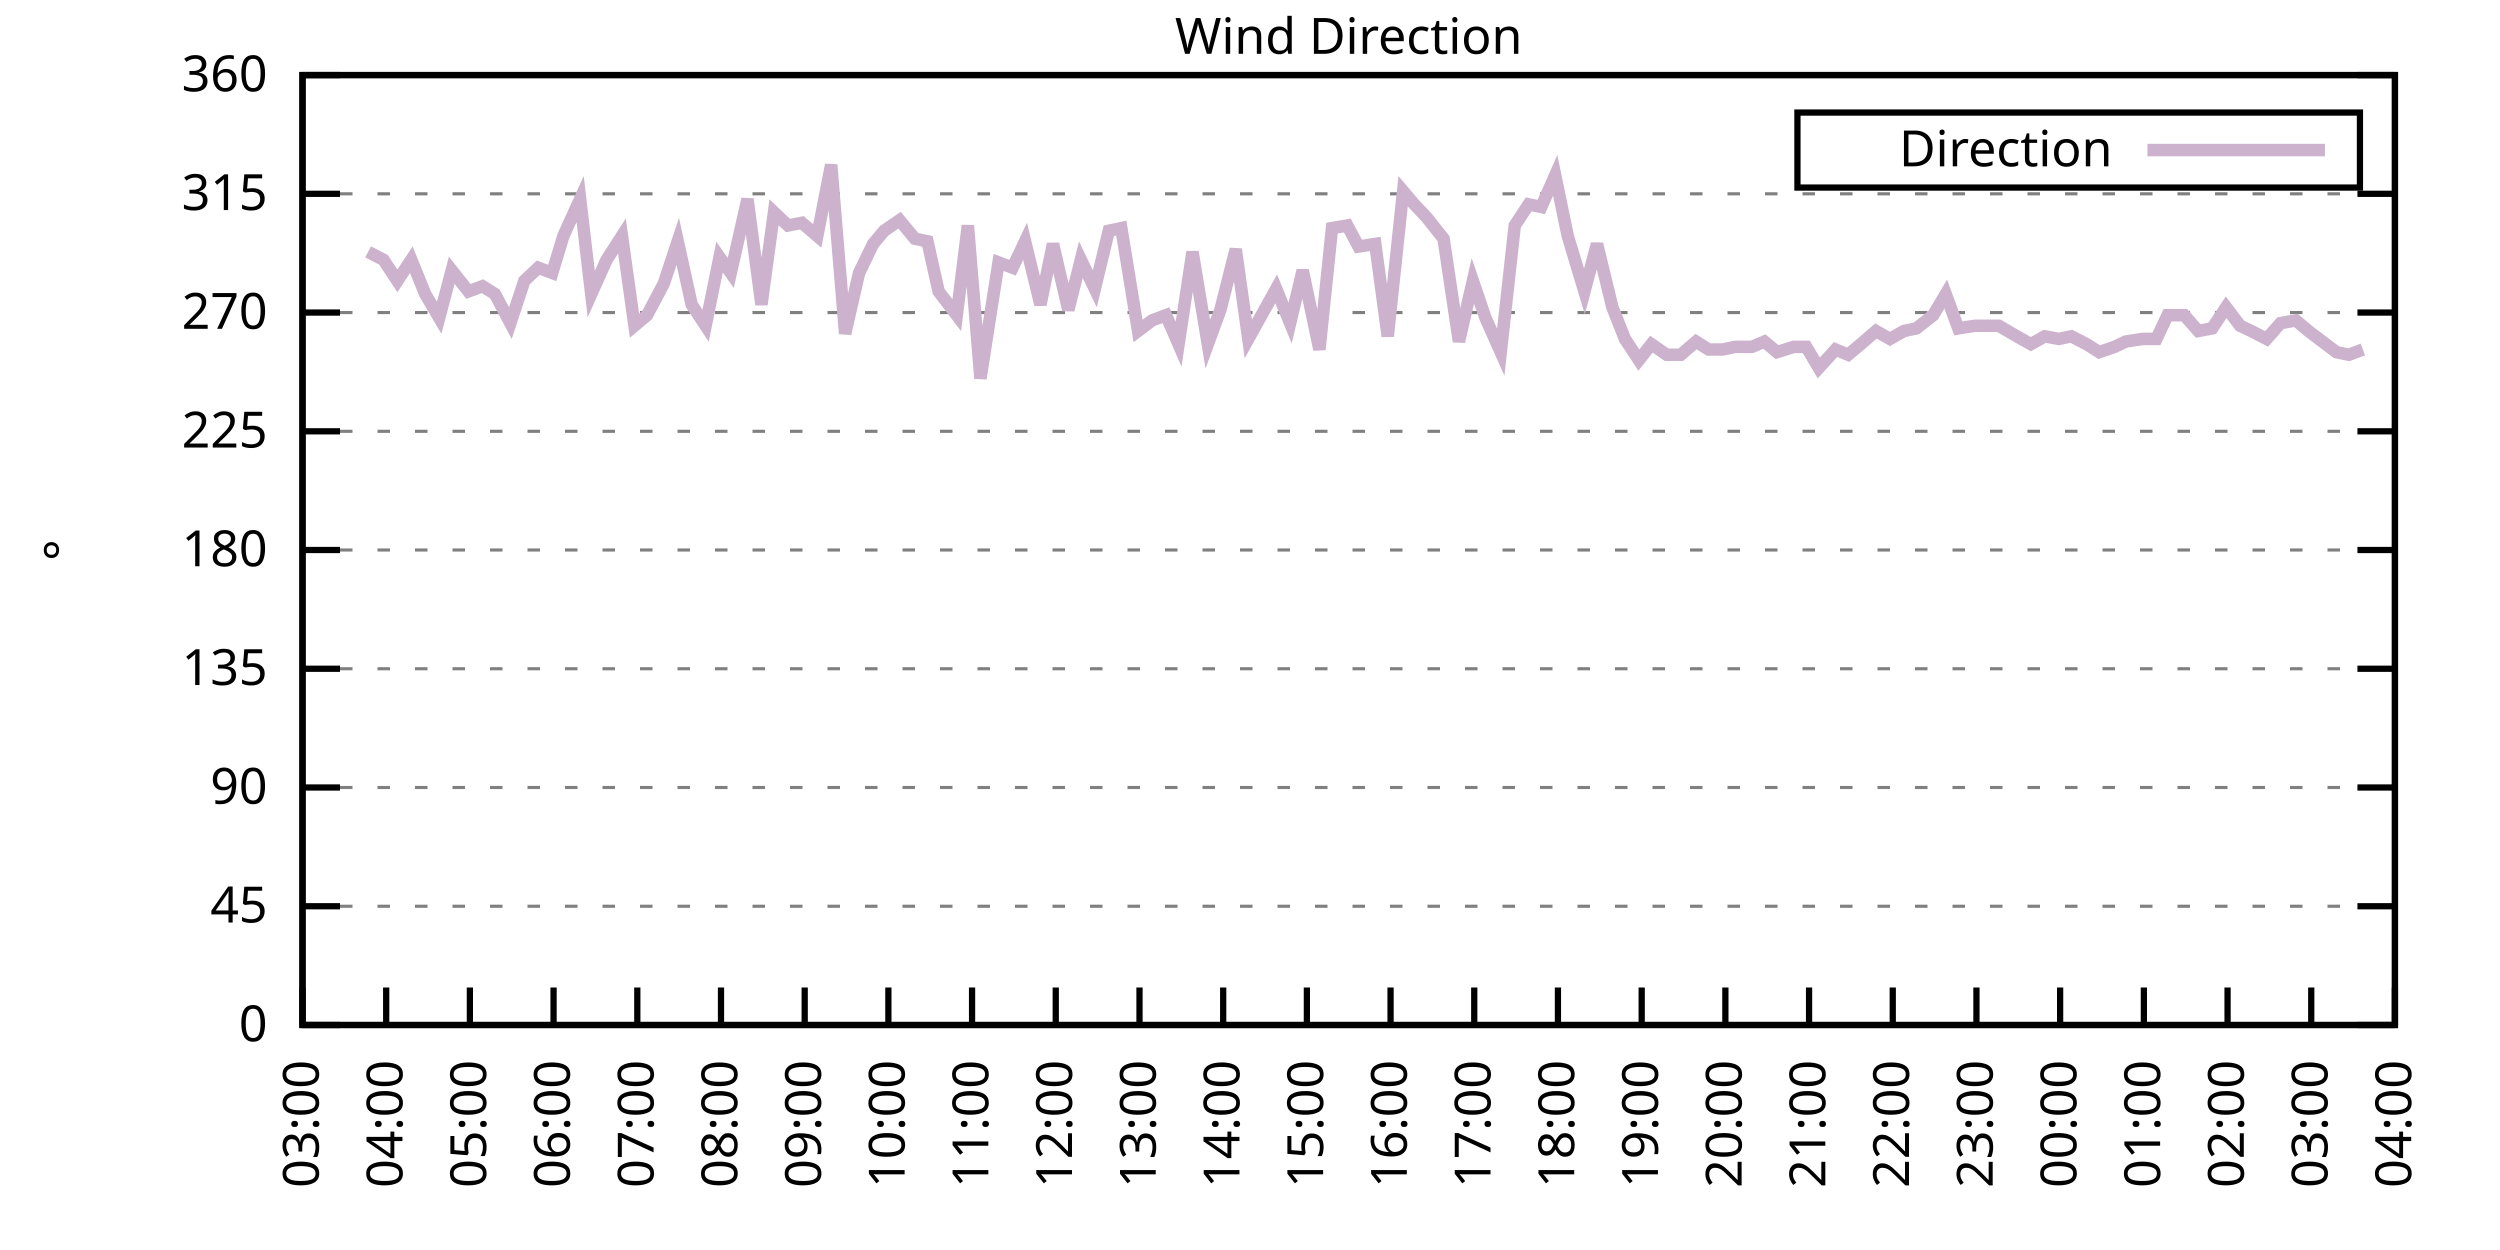
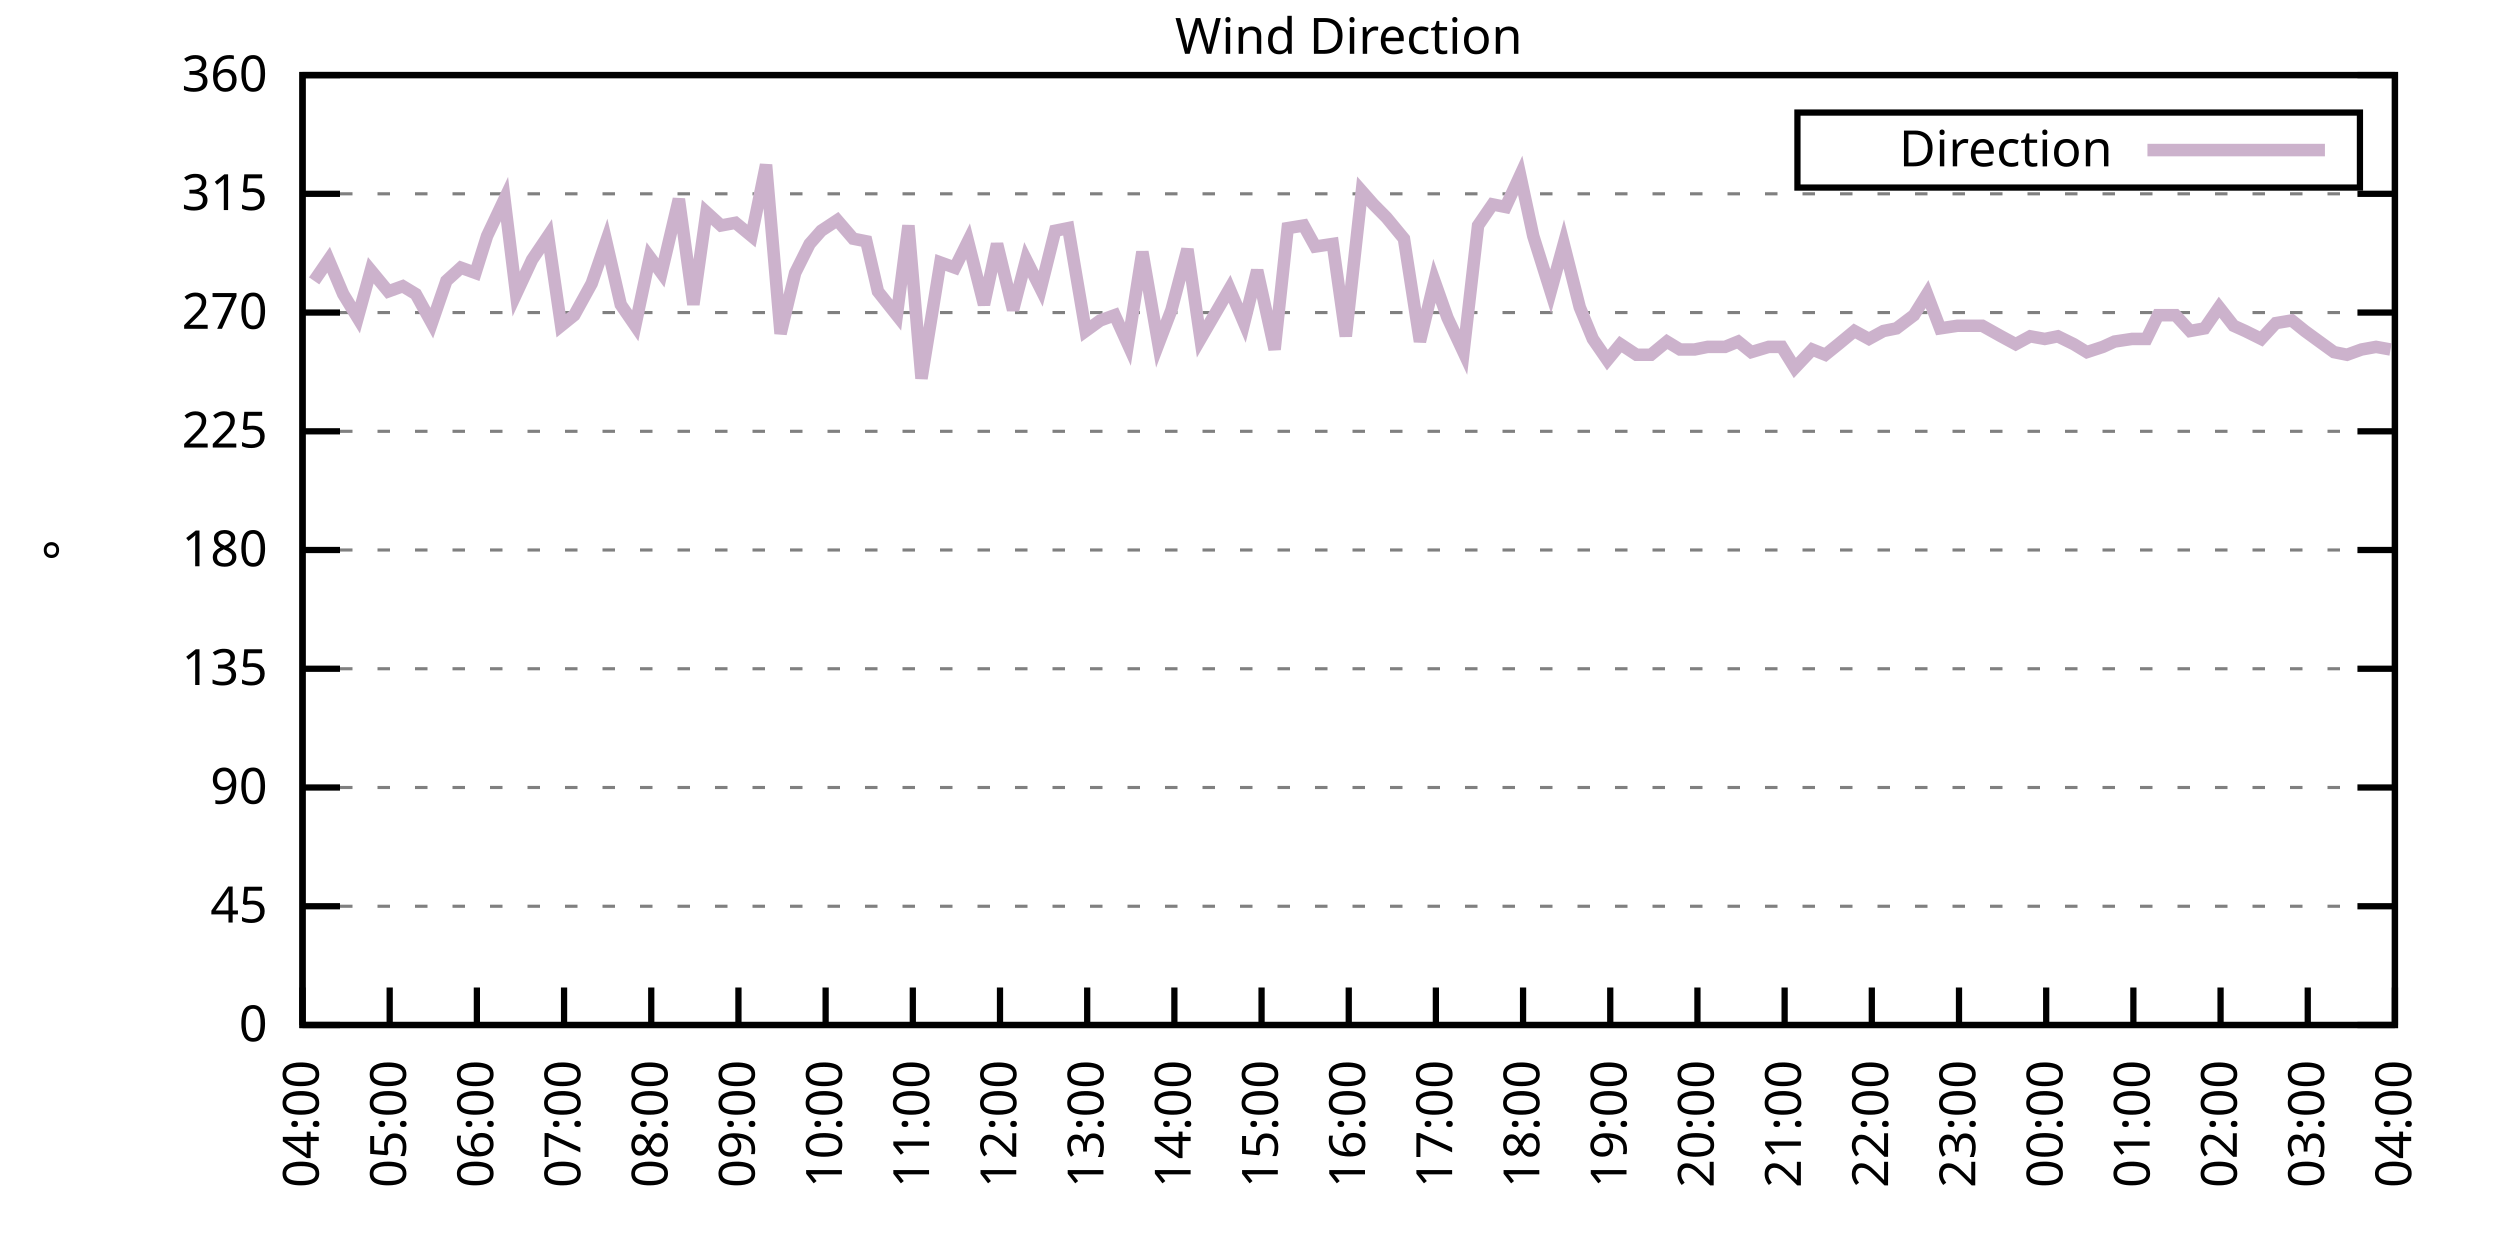
<svg xmlns="http://www.w3.org/2000/svg" xmlns:xlink="http://www.w3.org/1999/xlink" width="400" height="200" viewBox="0 0 400 200">
  <g id="gnuplot_canvas">
    <rect x="0" y="0" width="400" height="200" fill="none" />
    <defs>
      <circle id="gpDot" r="0.5" stroke-width="0.5" stroke="currentColor" />
      <path id="gpPt0" stroke-width="0.333" stroke="currentColor" d="M-1,0 h2 M0,-1 v2" />
      <path id="gpPt1" stroke-width="0.333" stroke="currentColor" d="M-1,-1 L1,1 M1,-1 L-1,1" />
      <path id="gpPt2" stroke-width="0.333" stroke="currentColor" d="M-1,0 L1,0 M0,-1 L0,1 M-1,-1 L1,1 M-1,1 L1,-1" />
      <rect id="gpPt3" stroke-width="0.333" stroke="currentColor" x="-1" y="-1" width="2" height="2" />
      <rect id="gpPt4" stroke-width="0.333" stroke="currentColor" fill="currentColor" x="-1" y="-1" width="2" height="2" />
      <circle id="gpPt5" stroke-width="0.333" stroke="currentColor" cx="0" cy="0" r="1" />
      <use xlink:href="#gpPt5" id="gpPt6" fill="currentColor" stroke="none" />
      <path id="gpPt7" stroke-width="0.333" stroke="currentColor" d="M0,-1.33 L-1.33,0.67 L1.33,0.67 z" />
      <use xlink:href="#gpPt7" id="gpPt8" fill="currentColor" stroke="none" />
      <use xlink:href="#gpPt7" id="gpPt9" stroke="currentColor" transform="rotate(180)" />
      <use xlink:href="#gpPt9" id="gpPt10" fill="currentColor" stroke="none" />
      <use xlink:href="#gpPt3" id="gpPt11" stroke="currentColor" transform="rotate(45)" />
      <use xlink:href="#gpPt11" id="gpPt12" fill="currentColor" stroke="none" />
      <path id="gpPt13" stroke-width="0.333" stroke="currentColor" d="M0,1.330 L1.265,0.411 L0.782,-1.067 L-0.782,-1.076 L-1.265,0.411 z" />
      <use xlink:href="#gpPt13" id="gpPt14" fill="currentColor" stroke="none" />
      <filter id="textbox" filterUnits="objectBoundingBox" x="0" y="0" height="1" width="1">
        <feFlood flood-color="white" flood-opacity="1" result="bgnd" />
        <feComposite in="SourceGraphic" in2="bgnd" operator="atop" />
      </filter>
      <filter id="greybox" filterUnits="objectBoundingBox" x="0" y="0" height="1" width="1">
        <feFlood flood-color="lightgrey" flood-opacity="1" result="grey" />
        <feComposite in="SourceGraphic" in2="grey" operator="atop" />
      </filter>
    </defs>
    <g fill="none" color="white" stroke="currentColor" stroke-width="1.00" stroke-linecap="butt" stroke-linejoin="miter">
</g>
    <g fill="none" color="black" stroke="currentColor" stroke-width="1.00" stroke-linecap="butt" stroke-linejoin="miter">
      <g stroke="none" shape-rendering="crispEdges">
        <polygon fill="rgb(255, 255, 255)" points="48.40,164.00 383.18,164.00 383.18,12.02 48.40,12.02 " />
      </g>
    </g>
    <g fill="none" color="black" stroke="currentColor" stroke-width="1.00" stroke-linecap="butt" stroke-linejoin="miter">
</g>
    <g fill="none" color="black" stroke="black" stroke-width="0.50" stroke-linecap="butt" stroke-linejoin="miter">
</g>
    <g fill="none" color="gray" stroke="currentColor" stroke-width="0.50" stroke-linecap="butt" stroke-linejoin="miter">
      <path stroke="gray" stroke-dasharray="2,4" class="gridline" d="M48.40,164.00 L383.19,164.00  " />
    </g>
    <g fill="none" color="gray" stroke="gray" stroke-width="1.00" stroke-linecap="butt" stroke-linejoin="miter">
</g>
    <g fill="none" color="black" stroke="currentColor" stroke-width="1.00" stroke-linecap="butt" stroke-linejoin="miter">
      <path stroke="black" d="M48.40,164.00 L54.40,164.00 M383.19,164.00 L377.19,164.00  " />
      <g transform="translate(42.80,166.60)" stroke="none" fill="black" font-family="Sans" font-size="8.00" text-anchor="end">
        <text>
          <tspan font-family="Sans"> 0</tspan>
        </text>
      </g>
    </g>
    <g fill="none" color="black" stroke="currentColor" stroke-width="1.00" stroke-linecap="butt" stroke-linejoin="miter">
</g>
    <g fill="none" color="black" stroke="black" stroke-width="0.50" stroke-linecap="butt" stroke-linejoin="miter">
</g>
    <g fill="none" color="gray" stroke="currentColor" stroke-width="0.50" stroke-linecap="butt" stroke-linejoin="miter">
      <path stroke="gray" stroke-dasharray="2,4" class="gridline" d="M48.40,145.00 L383.19,145.00  " />
    </g>
    <g fill="none" color="gray" stroke="gray" stroke-width="1.00" stroke-linecap="butt" stroke-linejoin="miter">
</g>
    <g fill="none" color="black" stroke="currentColor" stroke-width="1.00" stroke-linecap="butt" stroke-linejoin="miter">
      <path stroke="black" d="M48.40,145.00 L54.40,145.00 M383.19,145.00 L377.19,145.00  " />
      <g transform="translate(42.80,147.60)" stroke="none" fill="black" font-family="Sans" font-size="8.00" text-anchor="end">
        <text>
          <tspan font-family="Sans"> 45</tspan>
        </text>
      </g>
    </g>
    <g fill="none" color="black" stroke="currentColor" stroke-width="1.00" stroke-linecap="butt" stroke-linejoin="miter">
</g>
    <g fill="none" color="black" stroke="black" stroke-width="0.50" stroke-linecap="butt" stroke-linejoin="miter">
</g>
    <g fill="none" color="gray" stroke="currentColor" stroke-width="0.50" stroke-linecap="butt" stroke-linejoin="miter">
      <path stroke="gray" stroke-dasharray="2,4" class="gridline" d="M48.40,126.00 L383.19,126.00  " />
    </g>
    <g fill="none" color="gray" stroke="gray" stroke-width="1.00" stroke-linecap="butt" stroke-linejoin="miter">
</g>
    <g fill="none" color="black" stroke="currentColor" stroke-width="1.00" stroke-linecap="butt" stroke-linejoin="miter">
      <path stroke="black" d="M48.40,126.00 L54.40,126.00 M383.19,126.00 L377.19,126.00  " />
      <g transform="translate(42.80,128.60)" stroke="none" fill="black" font-family="Sans" font-size="8.00" text-anchor="end">
        <text>
          <tspan font-family="Sans"> 90</tspan>
        </text>
      </g>
    </g>
    <g fill="none" color="black" stroke="currentColor" stroke-width="1.00" stroke-linecap="butt" stroke-linejoin="miter">
</g>
    <g fill="none" color="black" stroke="black" stroke-width="0.50" stroke-linecap="butt" stroke-linejoin="miter">
</g>
    <g fill="none" color="gray" stroke="currentColor" stroke-width="0.50" stroke-linecap="butt" stroke-linejoin="miter">
      <path stroke="gray" stroke-dasharray="2,4" class="gridline" d="M48.40,107.00 L383.19,107.00  " />
    </g>
    <g fill="none" color="gray" stroke="gray" stroke-width="1.00" stroke-linecap="butt" stroke-linejoin="miter">
</g>
    <g fill="none" color="black" stroke="currentColor" stroke-width="1.00" stroke-linecap="butt" stroke-linejoin="miter">
      <path stroke="black" d="M48.40,107.00 L54.40,107.00 M383.19,107.00 L377.19,107.00  " />
      <g transform="translate(42.80,109.60)" stroke="none" fill="black" font-family="Sans" font-size="8.00" text-anchor="end">
        <text>
          <tspan font-family="Sans"> 135</tspan>
        </text>
      </g>
    </g>
    <g fill="none" color="black" stroke="currentColor" stroke-width="1.00" stroke-linecap="butt" stroke-linejoin="miter">
</g>
    <g fill="none" color="black" stroke="black" stroke-width="0.50" stroke-linecap="butt" stroke-linejoin="miter">
</g>
    <g fill="none" color="gray" stroke="currentColor" stroke-width="0.50" stroke-linecap="butt" stroke-linejoin="miter">
      <path stroke="gray" stroke-dasharray="2,4" class="gridline" d="M48.40,88.00 L383.19,88.00  " />
    </g>
    <g fill="none" color="gray" stroke="gray" stroke-width="1.00" stroke-linecap="butt" stroke-linejoin="miter">
</g>
    <g fill="none" color="black" stroke="currentColor" stroke-width="1.00" stroke-linecap="butt" stroke-linejoin="miter">
      <path stroke="black" d="M48.40,88.00 L54.40,88.00 M383.19,88.00 L377.19,88.00  " />
      <g transform="translate(42.80,90.60)" stroke="none" fill="black" font-family="Sans" font-size="8.00" text-anchor="end">
        <text>
          <tspan font-family="Sans"> 180</tspan>
        </text>
      </g>
    </g>
    <g fill="none" color="black" stroke="currentColor" stroke-width="1.00" stroke-linecap="butt" stroke-linejoin="miter">
</g>
    <g fill="none" color="black" stroke="black" stroke-width="0.50" stroke-linecap="butt" stroke-linejoin="miter">
</g>
    <g fill="none" color="gray" stroke="currentColor" stroke-width="0.50" stroke-linecap="butt" stroke-linejoin="miter">
      <path stroke="gray" stroke-dasharray="2,4" class="gridline" d="M48.40,69.01 L383.19,69.01  " />
    </g>
    <g fill="none" color="gray" stroke="gray" stroke-width="1.00" stroke-linecap="butt" stroke-linejoin="miter">
</g>
    <g fill="none" color="black" stroke="currentColor" stroke-width="1.00" stroke-linecap="butt" stroke-linejoin="miter">
      <path stroke="black" d="M48.40,69.01 L54.40,69.01 M383.19,69.01 L377.19,69.01  " />
      <g transform="translate(42.80,71.61)" stroke="none" fill="black" font-family="Sans" font-size="8.00" text-anchor="end">
        <text>
          <tspan font-family="Sans"> 225</tspan>
        </text>
      </g>
    </g>
    <g fill="none" color="black" stroke="currentColor" stroke-width="1.00" stroke-linecap="butt" stroke-linejoin="miter">
</g>
    <g fill="none" color="black" stroke="black" stroke-width="0.50" stroke-linecap="butt" stroke-linejoin="miter">
</g>
    <g fill="none" color="gray" stroke="currentColor" stroke-width="0.50" stroke-linecap="butt" stroke-linejoin="miter">
      <path stroke="gray" stroke-dasharray="2,4" class="gridline" d="M48.40,50.01 L383.19,50.01  " />
    </g>
    <g fill="none" color="gray" stroke="gray" stroke-width="1.00" stroke-linecap="butt" stroke-linejoin="miter">
</g>
    <g fill="none" color="black" stroke="currentColor" stroke-width="1.00" stroke-linecap="butt" stroke-linejoin="miter">
      <path stroke="black" d="M48.40,50.01 L54.40,50.01 M383.19,50.01 L377.19,50.01  " />
      <g transform="translate(42.80,52.61)" stroke="none" fill="black" font-family="Sans" font-size="8.00" text-anchor="end">
        <text>
          <tspan font-family="Sans"> 270</tspan>
        </text>
      </g>
    </g>
    <g fill="none" color="black" stroke="currentColor" stroke-width="1.00" stroke-linecap="butt" stroke-linejoin="miter">
</g>
    <g fill="none" color="black" stroke="black" stroke-width="0.50" stroke-linecap="butt" stroke-linejoin="miter">
</g>
    <g fill="none" color="gray" stroke="currentColor" stroke-width="0.50" stroke-linecap="butt" stroke-linejoin="miter">
      <path stroke="gray" stroke-dasharray="2,4" class="gridline" d="M48.40,31.01 L383.19,31.01  " />
    </g>
    <g fill="none" color="gray" stroke="gray" stroke-width="1.00" stroke-linecap="butt" stroke-linejoin="miter">
</g>
    <g fill="none" color="black" stroke="currentColor" stroke-width="1.00" stroke-linecap="butt" stroke-linejoin="miter">
      <path stroke="black" d="M48.40,31.01 L54.40,31.01 M383.19,31.01 L377.19,31.01  " />
      <g transform="translate(42.80,33.61)" stroke="none" fill="black" font-family="Sans" font-size="8.00" text-anchor="end">
        <text>
          <tspan font-family="Sans"> 315</tspan>
        </text>
      </g>
    </g>
    <g fill="none" color="black" stroke="currentColor" stroke-width="1.00" stroke-linecap="butt" stroke-linejoin="miter">
</g>
    <g fill="none" color="black" stroke="black" stroke-width="0.50" stroke-linecap="butt" stroke-linejoin="miter">
</g>
    <g fill="none" color="gray" stroke="currentColor" stroke-width="0.50" stroke-linecap="butt" stroke-linejoin="miter">
      <path stroke="gray" stroke-dasharray="2,4" class="gridline" d="M48.40,12.01 L383.19,12.01  " />
    </g>
    <g fill="none" color="gray" stroke="gray" stroke-width="1.00" stroke-linecap="butt" stroke-linejoin="miter">
</g>
    <g fill="none" color="black" stroke="currentColor" stroke-width="1.00" stroke-linecap="butt" stroke-linejoin="miter">
      <path stroke="black" d="M48.40,12.01 L54.40,12.01 M383.19,12.01 L377.19,12.01  " />
      <g transform="translate(42.80,14.61)" stroke="none" fill="black" font-family="Sans" font-size="8.00" text-anchor="end">
        <text>
          <tspan font-family="Sans"> 360</tspan>
        </text>
      </g>
    </g>
    <g fill="none" color="black" stroke="currentColor" stroke-width="1.00" stroke-linecap="butt" stroke-linejoin="miter">
      <path stroke="black" d="M48.40,164.00 L48.40,158.00  " />
      <g transform="translate(51.00,169.60) rotate(270.00)" stroke="none" fill="black" font-family="Sans" font-size="8.00" text-anchor="end">
        <text>
-           <tspan font-family="Sans">03:00</tspan>
-         </text>
-       </g>
-     </g>
-     <g fill="none" color="black" stroke="currentColor" stroke-width="1.00" stroke-linecap="butt" stroke-linejoin="miter">
-       <path stroke="black" d="M61.79,164.00 L61.79,158.00  " />
-       <g transform="translate(64.39,169.60) rotate(270.00)" stroke="none" fill="black" font-family="Sans" font-size="8.00" text-anchor="end">
-         <text>
          <tspan font-family="Sans">04:00</tspan>
        </text>
      </g>
    </g>
    <g fill="none" color="black" stroke="currentColor" stroke-width="1.00" stroke-linecap="butt" stroke-linejoin="miter">
-       <path stroke="black" d="M75.18,164.00 L75.18,158.00  " />
-       <g transform="translate(77.78,169.60) rotate(270.00)" stroke="none" fill="black" font-family="Sans" font-size="8.00" text-anchor="end">
+       <path stroke="black" d="M62.35,164.00 L62.35,158.00  " />
+       <g transform="translate(64.95,169.60) rotate(270.00)" stroke="none" fill="black" font-family="Sans" font-size="8.00" text-anchor="end">
        <text>
          <tspan font-family="Sans">05:00</tspan>
        </text>
      </g>
    </g>
    <g fill="none" color="black" stroke="currentColor" stroke-width="1.00" stroke-linecap="butt" stroke-linejoin="miter">
-       <path stroke="black" d="M88.57,164.00 L88.57,158.00  " />
-       <g transform="translate(91.17,169.60) rotate(270.00)" stroke="none" fill="black" font-family="Sans" font-size="8.00" text-anchor="end">
+       <path stroke="black" d="M76.30,164.00 L76.30,158.00  " />
+       <g transform="translate(78.90,169.60) rotate(270.00)" stroke="none" fill="black" font-family="Sans" font-size="8.00" text-anchor="end">
        <text>
          <tspan font-family="Sans">06:00</tspan>
        </text>
      </g>
    </g>
    <g fill="none" color="black" stroke="currentColor" stroke-width="1.00" stroke-linecap="butt" stroke-linejoin="miter">
-       <path stroke="black" d="M101.97,164.00 L101.97,158.00  " />
-       <g transform="translate(104.57,169.60) rotate(270.00)" stroke="none" fill="black" font-family="Sans" font-size="8.00" text-anchor="end">
+       <path stroke="black" d="M90.25,164.00 L90.25,158.00  " />
+       <g transform="translate(92.85,169.60) rotate(270.00)" stroke="none" fill="black" font-family="Sans" font-size="8.00" text-anchor="end">
        <text>
          <tspan font-family="Sans">07:00</tspan>
        </text>
      </g>
    </g>
    <g fill="none" color="black" stroke="currentColor" stroke-width="1.00" stroke-linecap="butt" stroke-linejoin="miter">
-       <path stroke="black" d="M115.36,164.00 L115.36,158.00  " />
-       <g transform="translate(117.96,169.60) rotate(270.00)" stroke="none" fill="black" font-family="Sans" font-size="8.00" text-anchor="end">
+       <path stroke="black" d="M104.20,164.00 L104.20,158.00  " />
+       <g transform="translate(106.80,169.60) rotate(270.00)" stroke="none" fill="black" font-family="Sans" font-size="8.00" text-anchor="end">
        <text>
          <tspan font-family="Sans">08:00</tspan>
        </text>
      </g>
    </g>
    <g fill="none" color="black" stroke="currentColor" stroke-width="1.00" stroke-linecap="butt" stroke-linejoin="miter">
-       <path stroke="black" d="M128.75,164.00 L128.75,158.00  " />
-       <g transform="translate(131.35,169.60) rotate(270.00)" stroke="none" fill="black" font-family="Sans" font-size="8.00" text-anchor="end">
+       <path stroke="black" d="M118.15,164.00 L118.15,158.00  " />
+       <g transform="translate(120.75,169.60) rotate(270.00)" stroke="none" fill="black" font-family="Sans" font-size="8.00" text-anchor="end">
        <text>
          <tspan font-family="Sans">09:00</tspan>
        </text>
      </g>
    </g>
    <g fill="none" color="black" stroke="currentColor" stroke-width="1.00" stroke-linecap="butt" stroke-linejoin="miter">
-       <path stroke="black" d="M142.14,164.00 L142.14,158.00  " />
-       <g transform="translate(144.74,169.60) rotate(270.00)" stroke="none" fill="black" font-family="Sans" font-size="8.00" text-anchor="end">
+       <path stroke="black" d="M132.10,164.00 L132.10,158.00  " />
+       <g transform="translate(134.70,169.60) rotate(270.00)" stroke="none" fill="black" font-family="Sans" font-size="8.00" text-anchor="end">
        <text>
          <tspan font-family="Sans">10:00</tspan>
        </text>
      </g>
    </g>
    <g fill="none" color="black" stroke="currentColor" stroke-width="1.00" stroke-linecap="butt" stroke-linejoin="miter">
-       <path stroke="black" d="M155.53,164.00 L155.53,158.00  " />
-       <g transform="translate(158.13,169.60) rotate(270.00)" stroke="none" fill="black" font-family="Sans" font-size="8.00" text-anchor="end">
+       <path stroke="black" d="M146.05,164.00 L146.05,158.00  " />
+       <g transform="translate(148.65,169.60) rotate(270.00)" stroke="none" fill="black" font-family="Sans" font-size="8.00" text-anchor="end">
        <text>
          <tspan font-family="Sans">11:00</tspan>
        </text>
      </g>
    </g>
    <g fill="none" color="black" stroke="currentColor" stroke-width="1.00" stroke-linecap="butt" stroke-linejoin="miter">
-       <path stroke="black" d="M168.92,164.00 L168.92,158.00  " />
-       <g transform="translate(171.52,169.60) rotate(270.00)" stroke="none" fill="black" font-family="Sans" font-size="8.00" text-anchor="end">
+       <path stroke="black" d="M160.00,164.00 L160.00,158.00  " />
+       <g transform="translate(162.60,169.60) rotate(270.00)" stroke="none" fill="black" font-family="Sans" font-size="8.00" text-anchor="end">
        <text>
          <tspan font-family="Sans">12:00</tspan>
        </text>
      </g>
    </g>
    <g fill="none" color="black" stroke="currentColor" stroke-width="1.00" stroke-linecap="butt" stroke-linejoin="miter">
-       <path stroke="black" d="M182.32,164.00 L182.32,158.00  " />
-       <g transform="translate(184.92,169.60) rotate(270.00)" stroke="none" fill="black" font-family="Sans" font-size="8.00" text-anchor="end">
+       <path stroke="black" d="M173.95,164.00 L173.95,158.00  " />
+       <g transform="translate(176.55,169.60) rotate(270.00)" stroke="none" fill="black" font-family="Sans" font-size="8.00" text-anchor="end">
        <text>
          <tspan font-family="Sans">13:00</tspan>
        </text>
      </g>
    </g>
    <g fill="none" color="black" stroke="currentColor" stroke-width="1.00" stroke-linecap="butt" stroke-linejoin="miter">
-       <path stroke="black" d="M195.71,164.00 L195.71,158.00  " />
-       <g transform="translate(198.31,169.60) rotate(270.00)" stroke="none" fill="black" font-family="Sans" font-size="8.00" text-anchor="end">
+       <path stroke="black" d="M187.90,164.00 L187.90,158.00  " />
+       <g transform="translate(190.50,169.60) rotate(270.00)" stroke="none" fill="black" font-family="Sans" font-size="8.00" text-anchor="end">
        <text>
          <tspan font-family="Sans">14:00</tspan>
        </text>
      </g>
    </g>
    <g fill="none" color="black" stroke="currentColor" stroke-width="1.00" stroke-linecap="butt" stroke-linejoin="miter">
-       <path stroke="black" d="M209.10,164.00 L209.10,158.00  " />
-       <g transform="translate(211.70,169.60) rotate(270.00)" stroke="none" fill="black" font-family="Sans" font-size="8.00" text-anchor="end">
+       <path stroke="black" d="M201.85,164.00 L201.85,158.00  " />
+       <g transform="translate(204.45,169.60) rotate(270.00)" stroke="none" fill="black" font-family="Sans" font-size="8.00" text-anchor="end">
        <text>
          <tspan font-family="Sans">15:00</tspan>
        </text>
      </g>
    </g>
    <g fill="none" color="black" stroke="currentColor" stroke-width="1.00" stroke-linecap="butt" stroke-linejoin="miter">
-       <path stroke="black" d="M222.49,164.00 L222.49,158.00  " />
-       <g transform="translate(225.09,169.60) rotate(270.00)" stroke="none" fill="black" font-family="Sans" font-size="8.00" text-anchor="end">
+       <path stroke="black" d="M215.80,164.00 L215.80,158.00  " />
+       <g transform="translate(218.40,169.60) rotate(270.00)" stroke="none" fill="black" font-family="Sans" font-size="8.00" text-anchor="end">
        <text>
          <tspan font-family="Sans">16:00</tspan>
        </text>
      </g>
    </g>
    <g fill="none" color="black" stroke="currentColor" stroke-width="1.00" stroke-linecap="butt" stroke-linejoin="miter">
-       <path stroke="black" d="M235.88,164.00 L235.88,158.00  " />
-       <g transform="translate(238.48,169.60) rotate(270.00)" stroke="none" fill="black" font-family="Sans" font-size="8.00" text-anchor="end">
+       <path stroke="black" d="M229.74,164.00 L229.74,158.00  " />
+       <g transform="translate(232.34,169.60) rotate(270.00)" stroke="none" fill="black" font-family="Sans" font-size="8.00" text-anchor="end">
        <text>
          <tspan font-family="Sans">17:00</tspan>
        </text>
      </g>
    </g>
    <g fill="none" color="black" stroke="currentColor" stroke-width="1.00" stroke-linecap="butt" stroke-linejoin="miter">
-       <path stroke="black" d="M249.27,164.00 L249.27,158.00  " />
-       <g transform="translate(251.87,169.60) rotate(270.00)" stroke="none" fill="black" font-family="Sans" font-size="8.00" text-anchor="end">
+       <path stroke="black" d="M243.69,164.00 L243.69,158.00  " />
+       <g transform="translate(246.29,169.60) rotate(270.00)" stroke="none" fill="black" font-family="Sans" font-size="8.00" text-anchor="end">
        <text>
          <tspan font-family="Sans">18:00</tspan>
        </text>
      </g>
    </g>
    <g fill="none" color="black" stroke="currentColor" stroke-width="1.00" stroke-linecap="butt" stroke-linejoin="miter">
-       <path stroke="black" d="M262.67,164.00 L262.67,158.00  " />
-       <g transform="translate(265.27,169.60) rotate(270.00)" stroke="none" fill="black" font-family="Sans" font-size="8.00" text-anchor="end">
+       <path stroke="black" d="M257.64,164.00 L257.64,158.00  " />
+       <g transform="translate(260.24,169.60) rotate(270.00)" stroke="none" fill="black" font-family="Sans" font-size="8.00" text-anchor="end">
        <text>
          <tspan font-family="Sans">19:00</tspan>
        </text>
      </g>
    </g>
    <g fill="none" color="black" stroke="currentColor" stroke-width="1.00" stroke-linecap="butt" stroke-linejoin="miter">
-       <path stroke="black" d="M276.06,164.00 L276.06,158.00  " />
-       <g transform="translate(278.66,169.60) rotate(270.00)" stroke="none" fill="black" font-family="Sans" font-size="8.00" text-anchor="end">
+       <path stroke="black" d="M271.59,164.00 L271.59,158.00  " />
+       <g transform="translate(274.19,169.60) rotate(270.00)" stroke="none" fill="black" font-family="Sans" font-size="8.00" text-anchor="end">
        <text>
          <tspan font-family="Sans">20:00</tspan>
        </text>
      </g>
    </g>
    <g fill="none" color="black" stroke="currentColor" stroke-width="1.00" stroke-linecap="butt" stroke-linejoin="miter">
-       <path stroke="black" d="M289.45,164.00 L289.45,158.00  " />
-       <g transform="translate(292.05,169.60) rotate(270.00)" stroke="none" fill="black" font-family="Sans" font-size="8.00" text-anchor="end">
+       <path stroke="black" d="M285.54,164.00 L285.54,158.00  " />
+       <g transform="translate(288.14,169.60) rotate(270.00)" stroke="none" fill="black" font-family="Sans" font-size="8.00" text-anchor="end">
        <text>
          <tspan font-family="Sans">21:00</tspan>
        </text>
      </g>
    </g>
    <g fill="none" color="black" stroke="currentColor" stroke-width="1.00" stroke-linecap="butt" stroke-linejoin="miter">
-       <path stroke="black" d="M302.84,164.00 L302.84,158.00  " />
-       <g transform="translate(305.44,169.60) rotate(270.00)" stroke="none" fill="black" font-family="Sans" font-size="8.00" text-anchor="end">
+       <path stroke="black" d="M299.49,164.00 L299.49,158.00  " />
+       <g transform="translate(302.09,169.60) rotate(270.00)" stroke="none" fill="black" font-family="Sans" font-size="8.00" text-anchor="end">
        <text>
          <tspan font-family="Sans">22:00</tspan>
        </text>
      </g>
    </g>
    <g fill="none" color="black" stroke="currentColor" stroke-width="1.00" stroke-linecap="butt" stroke-linejoin="miter">
-       <path stroke="black" d="M316.23,164.00 L316.23,158.00  " />
-       <g transform="translate(318.83,169.60) rotate(270.00)" stroke="none" fill="black" font-family="Sans" font-size="8.00" text-anchor="end">
+       <path stroke="black" d="M313.44,164.00 L313.44,158.00  " />
+       <g transform="translate(316.04,169.60) rotate(270.00)" stroke="none" fill="black" font-family="Sans" font-size="8.00" text-anchor="end">
        <text>
          <tspan font-family="Sans">23:00</tspan>
        </text>
      </g>
    </g>
    <g fill="none" color="black" stroke="currentColor" stroke-width="1.00" stroke-linecap="butt" stroke-linejoin="miter">
-       <path stroke="black" d="M329.62,164.00 L329.62,158.00  " />
-       <g transform="translate(332.22,169.60) rotate(270.00)" stroke="none" fill="black" font-family="Sans" font-size="8.00" text-anchor="end">
+       <path stroke="black" d="M327.39,164.00 L327.39,158.00  " />
+       <g transform="translate(329.99,169.60) rotate(270.00)" stroke="none" fill="black" font-family="Sans" font-size="8.00" text-anchor="end">
        <text>
          <tspan font-family="Sans">00:00</tspan>
        </text>
      </g>
    </g>
    <g fill="none" color="black" stroke="currentColor" stroke-width="1.00" stroke-linecap="butt" stroke-linejoin="miter">
-       <path stroke="black" d="M343.02,164.00 L343.02,158.00  " />
-       <g transform="translate(345.62,169.60) rotate(270.00)" stroke="none" fill="black" font-family="Sans" font-size="8.00" text-anchor="end">
+       <path stroke="black" d="M341.34,164.00 L341.34,158.00  " />
+       <g transform="translate(343.94,169.60) rotate(270.00)" stroke="none" fill="black" font-family="Sans" font-size="8.00" text-anchor="end">
        <text>
          <tspan font-family="Sans">01:00</tspan>
        </text>
      </g>
    </g>
    <g fill="none" color="black" stroke="currentColor" stroke-width="1.00" stroke-linecap="butt" stroke-linejoin="miter">
-       <path stroke="black" d="M356.41,164.00 L356.41,158.00  " />
-       <g transform="translate(359.01,169.60) rotate(270.00)" stroke="none" fill="black" font-family="Sans" font-size="8.00" text-anchor="end">
+       <path stroke="black" d="M355.29,164.00 L355.29,158.00  " />
+       <g transform="translate(357.89,169.60) rotate(270.00)" stroke="none" fill="black" font-family="Sans" font-size="8.00" text-anchor="end">
        <text>
          <tspan font-family="Sans">02:00</tspan>
        </text>
      </g>
    </g>
    <g fill="none" color="black" stroke="currentColor" stroke-width="1.00" stroke-linecap="butt" stroke-linejoin="miter">
-       <path stroke="black" d="M369.80,164.00 L369.80,158.00  " />
-       <g transform="translate(372.40,169.60) rotate(270.00)" stroke="none" fill="black" font-family="Sans" font-size="8.00" text-anchor="end">
+       <path stroke="black" d="M369.24,164.00 L369.24,158.00  " />
+       <g transform="translate(371.84,169.60) rotate(270.00)" stroke="none" fill="black" font-family="Sans" font-size="8.00" text-anchor="end">
        <text>
          <tspan font-family="Sans">03:00</tspan>
        </text>
      </g>
    </g>
    <g fill="none" color="black" stroke="currentColor" stroke-width="1.00" stroke-linecap="butt" stroke-linejoin="miter">
      <path stroke="black" d="M383.19,164.00 L383.19,158.00  " />
      <g transform="translate(385.79,169.60) rotate(270.00)" stroke="none" fill="black" font-family="Sans" font-size="8.00" text-anchor="end">
        <text>
          <tspan font-family="Sans">04:00</tspan>
        </text>
      </g>
    </g>
    <g fill="none" color="black" stroke="currentColor" stroke-width="1.00" stroke-linecap="butt" stroke-linejoin="miter">
</g>
    <g fill="none" color="black" stroke="currentColor" stroke-width="1.00" stroke-linecap="butt" stroke-linejoin="miter">
      <path stroke="black" d="M48.40,12.01 L48.40,164.00 L383.19,164.00 L383.19,12.01 L48.40,12.01 Z  " />
    </g>
    <g fill="none" color="black" stroke="currentColor" stroke-width="1.00" stroke-linecap="butt" stroke-linejoin="miter">
</g>
    <g fill="none" color="black" stroke="currentColor" stroke-width="1.00" stroke-linecap="butt" stroke-linejoin="miter">
      <path stroke="black" d="M287.59,30.01 L287.59,18.01 L377.59,18.01 L377.59,30.01 L287.59,30.01 Z  " />
    </g>
    <g id="Wind_direction_plot_1">
      <g fill="none" color="white" stroke="black" stroke-width="2.00" stroke-linecap="butt" stroke-linejoin="miter">
</g>
      <g fill="none" color="black" stroke="currentColor" stroke-width="2.00" stroke-linecap="butt" stroke-linejoin="miter">
        <g transform="translate(337.99,26.61)" stroke="none" fill="black" font-family="Sans" font-size="8.00" text-anchor="end">
          <text>
            <tspan font-family="Sans">Direction</tspan>
          </text>
        </g>
      </g>
      <g fill="none" color="black" stroke="currentColor" stroke-width="2.00" stroke-linecap="butt" stroke-linejoin="miter">
-         <path stroke="rgb(204, 178, 204)" d="M343.59,24.01 L371.99,24.01 M58.89,40.30 L61.35,41.56 L63.58,44.94 L65.81,41.56 L68.04,47.05 L70.27,50.85   L72.28,43.25 L74.96,46.63 L77.19,45.79 L79.20,47.05 L81.66,51.70 L83.89,44.94 L86.12,42.83 L88.35,43.67   L90.14,37.76 L92.82,31.85 L94.60,47.05 L97.06,41.56 L99.51,37.76 L101.52,52.12 L103.53,50.43 L106.21,45.36   L108.44,38.61 L110.67,48.74 L112.90,52.12 L115.13,41.14 L116.92,43.67 L119.60,31.85 L121.83,48.74 L123.84,33.96   L126.07,36.08 L128.30,35.65 L130.76,37.76 L132.99,26.36 L135.22,53.39 L137.45,43.67 L139.69,39.03 L141.47,36.92   L143.93,35.23 L146.38,38.19 L148.39,38.61 L150.18,46.63 L153.08,50.43 L154.86,36.08 L156.87,60.56 L159.77,41.99   L162.01,42.83 L164.01,38.61 L166.47,48.74 L168.48,39.03 L170.93,49.59 L172.94,41.56 L175.17,46.21 L177.41,36.92   L179.41,36.50 L182.09,52.96 L184.32,51.27 L186.56,50.43 L188.57,55.07 L190.80,40.30 L193.25,55.07 L195.26,49.59   L197.72,39.87 L199.73,54.23 L204.19,46.21 L206.42,51.70 L208.43,43.25 L211.11,55.92 L213.12,36.50 L215.57,36.08   L217.36,39.45 L220.04,39.03 L222.04,53.81 L224.50,30.59 L226.29,32.70 L228.29,34.81 L230.97,38.19 L233.43,54.65   L235.66,44.94 L237.67,50.85 L240.12,56.34 L242.36,36.08 L244.59,32.70 L246.60,33.12 L248.83,28.05 L250.84,37.76   L253.51,46.63 L255.52,39.03 L257.98,49.16 L259.99,54.23 L262.22,57.61 L264.23,55.07 L266.68,56.76 L268.92,56.76   L271.37,54.65 L273.38,55.92 L275.61,55.92 L277.62,55.50 L280.30,55.50 L282.31,54.65 L284.32,56.34 L286.99,55.50   L289.00,55.50 L291.01,58.87 L293.69,55.92 L295.70,56.76 L297.71,55.07 L300.16,52.96 L302.39,54.23 L304.63,52.96   L306.63,52.54 L309.31,50.43 L311.32,47.05 L313.33,52.54 L316.01,52.12 L318.02,52.12 L319.80,52.12 L322.70,53.81   L324.94,55.07 L327.17,53.81 L329.40,54.23 L331.41,53.81 L333.86,55.07 L335.87,56.34 L338.33,55.50 L340.11,54.65   L342.79,54.23 L345.02,54.23 L346.81,50.43 L349.49,50.43 L351.72,52.96 L353.95,52.54 L356.18,49.16 L358.42,52.12   L360.20,52.96 L362.66,54.23 L364.89,51.70 L367.34,51.27 L369.35,52.96 L371.58,54.65 L373.82,56.34 L375.82,56.76   L378.06,55.92  " />
+         <path stroke="rgb(204, 178, 204)" d="M343.59,24.01 L371.99,24.01 M50.26,44.94 L52.58,41.56 L54.91,47.05 L57.23,50.85 L59.33,43.25 L62.12,46.63   L64.44,45.79 L66.53,47.05 L69.09,51.70 L71.42,44.94 L73.74,42.83 L76.07,43.67 L77.93,37.76 L80.72,31.85   L82.58,47.05 L85.13,41.56 L87.69,37.76 L89.78,52.12 L91.88,50.43 L94.67,45.36 L96.99,38.61 L99.32,48.74   L101.64,52.12 L103.97,41.14 L105.83,43.67 L108.62,31.85 L110.94,48.74 L113.03,33.96 L115.36,36.08 L117.68,35.65   L120.24,37.76 L122.57,26.36 L124.89,53.39 L127.22,43.67 L129.54,39.03 L131.40,36.92 L133.96,35.23 L136.51,38.19   L138.61,38.61 L140.47,46.63 L143.49,50.43 L145.35,36.08 L147.44,60.56 L150.46,41.99 L152.79,42.83 L154.88,38.61   L157.44,48.74 L159.53,39.03 L162.09,49.59 L164.18,41.56 L166.51,46.21 L168.83,36.92 L170.92,36.50 L173.71,52.96   L176.04,51.27 L178.36,50.43 L180.46,55.07 L182.78,40.30 L185.34,55.07 L187.43,49.59 L189.99,39.87 L192.08,54.23   L196.73,46.21 L199.06,51.70 L201.15,43.25 L203.94,55.92 L206.03,36.50 L208.59,36.08 L210.45,39.45 L213.24,39.03   L215.33,53.81 L217.89,30.59 L219.75,32.70 L221.84,34.81 L224.63,38.19 L227.19,54.65 L229.51,44.94 L231.60,50.85   L234.16,56.34 L236.49,36.08 L238.81,32.70 L240.90,33.12 L243.23,28.05 L245.32,37.76 L248.11,46.63 L250.20,39.03   L252.76,49.16 L254.85,54.23 L257.18,57.61 L259.27,55.07 L261.83,56.76 L264.15,56.76 L266.71,54.65 L268.80,55.92   L271.13,55.92 L273.22,55.50 L276.01,55.50 L278.10,54.65 L280.20,56.34 L282.99,55.50 L285.08,55.50 L287.17,58.87   L289.96,55.92 L292.05,56.76 L294.15,55.07 L296.70,52.96 L299.03,54.23 L301.35,52.96 L303.44,52.54 L306.23,50.43   L308.33,47.05 L310.42,52.54 L313.21,52.12 L315.30,52.12 L317.16,52.12 L320.18,53.81 L322.51,55.07 L324.83,53.81   L327.16,54.23 L329.25,53.81 L331.81,55.07 L333.90,56.34 L336.46,55.50 L338.32,54.65 L341.11,54.23 L343.43,54.23   L345.29,50.43 L348.08,50.43 L350.41,52.96 L352.73,52.54 L355.06,49.16 L357.38,52.12 L359.24,52.96 L361.80,54.23   L364.13,51.70 L366.68,51.27 L368.78,52.96 L371.10,54.65 L373.43,56.34 L375.52,56.76 L377.84,55.92 L380.17,55.50   L382.49,55.92  " />
      </g>
    </g>
    <g fill="none" color="black" stroke="currentColor" stroke-width="2.00" stroke-linecap="butt" stroke-linejoin="miter">
</g>
    <g fill="none" color="black" stroke="black" stroke-width="1.00" stroke-linecap="butt" stroke-linejoin="miter">
</g>
    <g fill="none" color="black" stroke="currentColor" stroke-width="1.00" stroke-linecap="butt" stroke-linejoin="miter">
      <path stroke="black" d="M48.40,12.01 L48.40,164.00 L383.19,164.00 L383.19,12.01 L48.40,12.01 Z  " />
      <g transform="translate(12.80,88.01) rotate(270.00)" stroke="none" fill="black" font-family="Sans" font-size="8.00" text-anchor="middle">
        <text>
          <tspan font-family="Sans">°</tspan>
        </text>
      </g>
    </g>
    <g fill="none" color="black" stroke="currentColor" stroke-width="1.00" stroke-linecap="butt" stroke-linejoin="miter">
</g>
    <g fill="none" color="black" stroke="currentColor" stroke-width="1.00" stroke-linecap="butt" stroke-linejoin="miter">
      <g transform="translate(215.79,8.61)" stroke="none" fill="black" font-family="Sans" font-size="8.00" text-anchor="middle">
        <text>
          <tspan font-family="Sans">Wind Direction</tspan>
        </text>
      </g>
    </g>
    <g fill="none" color="black" stroke="currentColor" stroke-width="1.00" stroke-linecap="butt" stroke-linejoin="miter">
</g>
  </g>
</svg>
